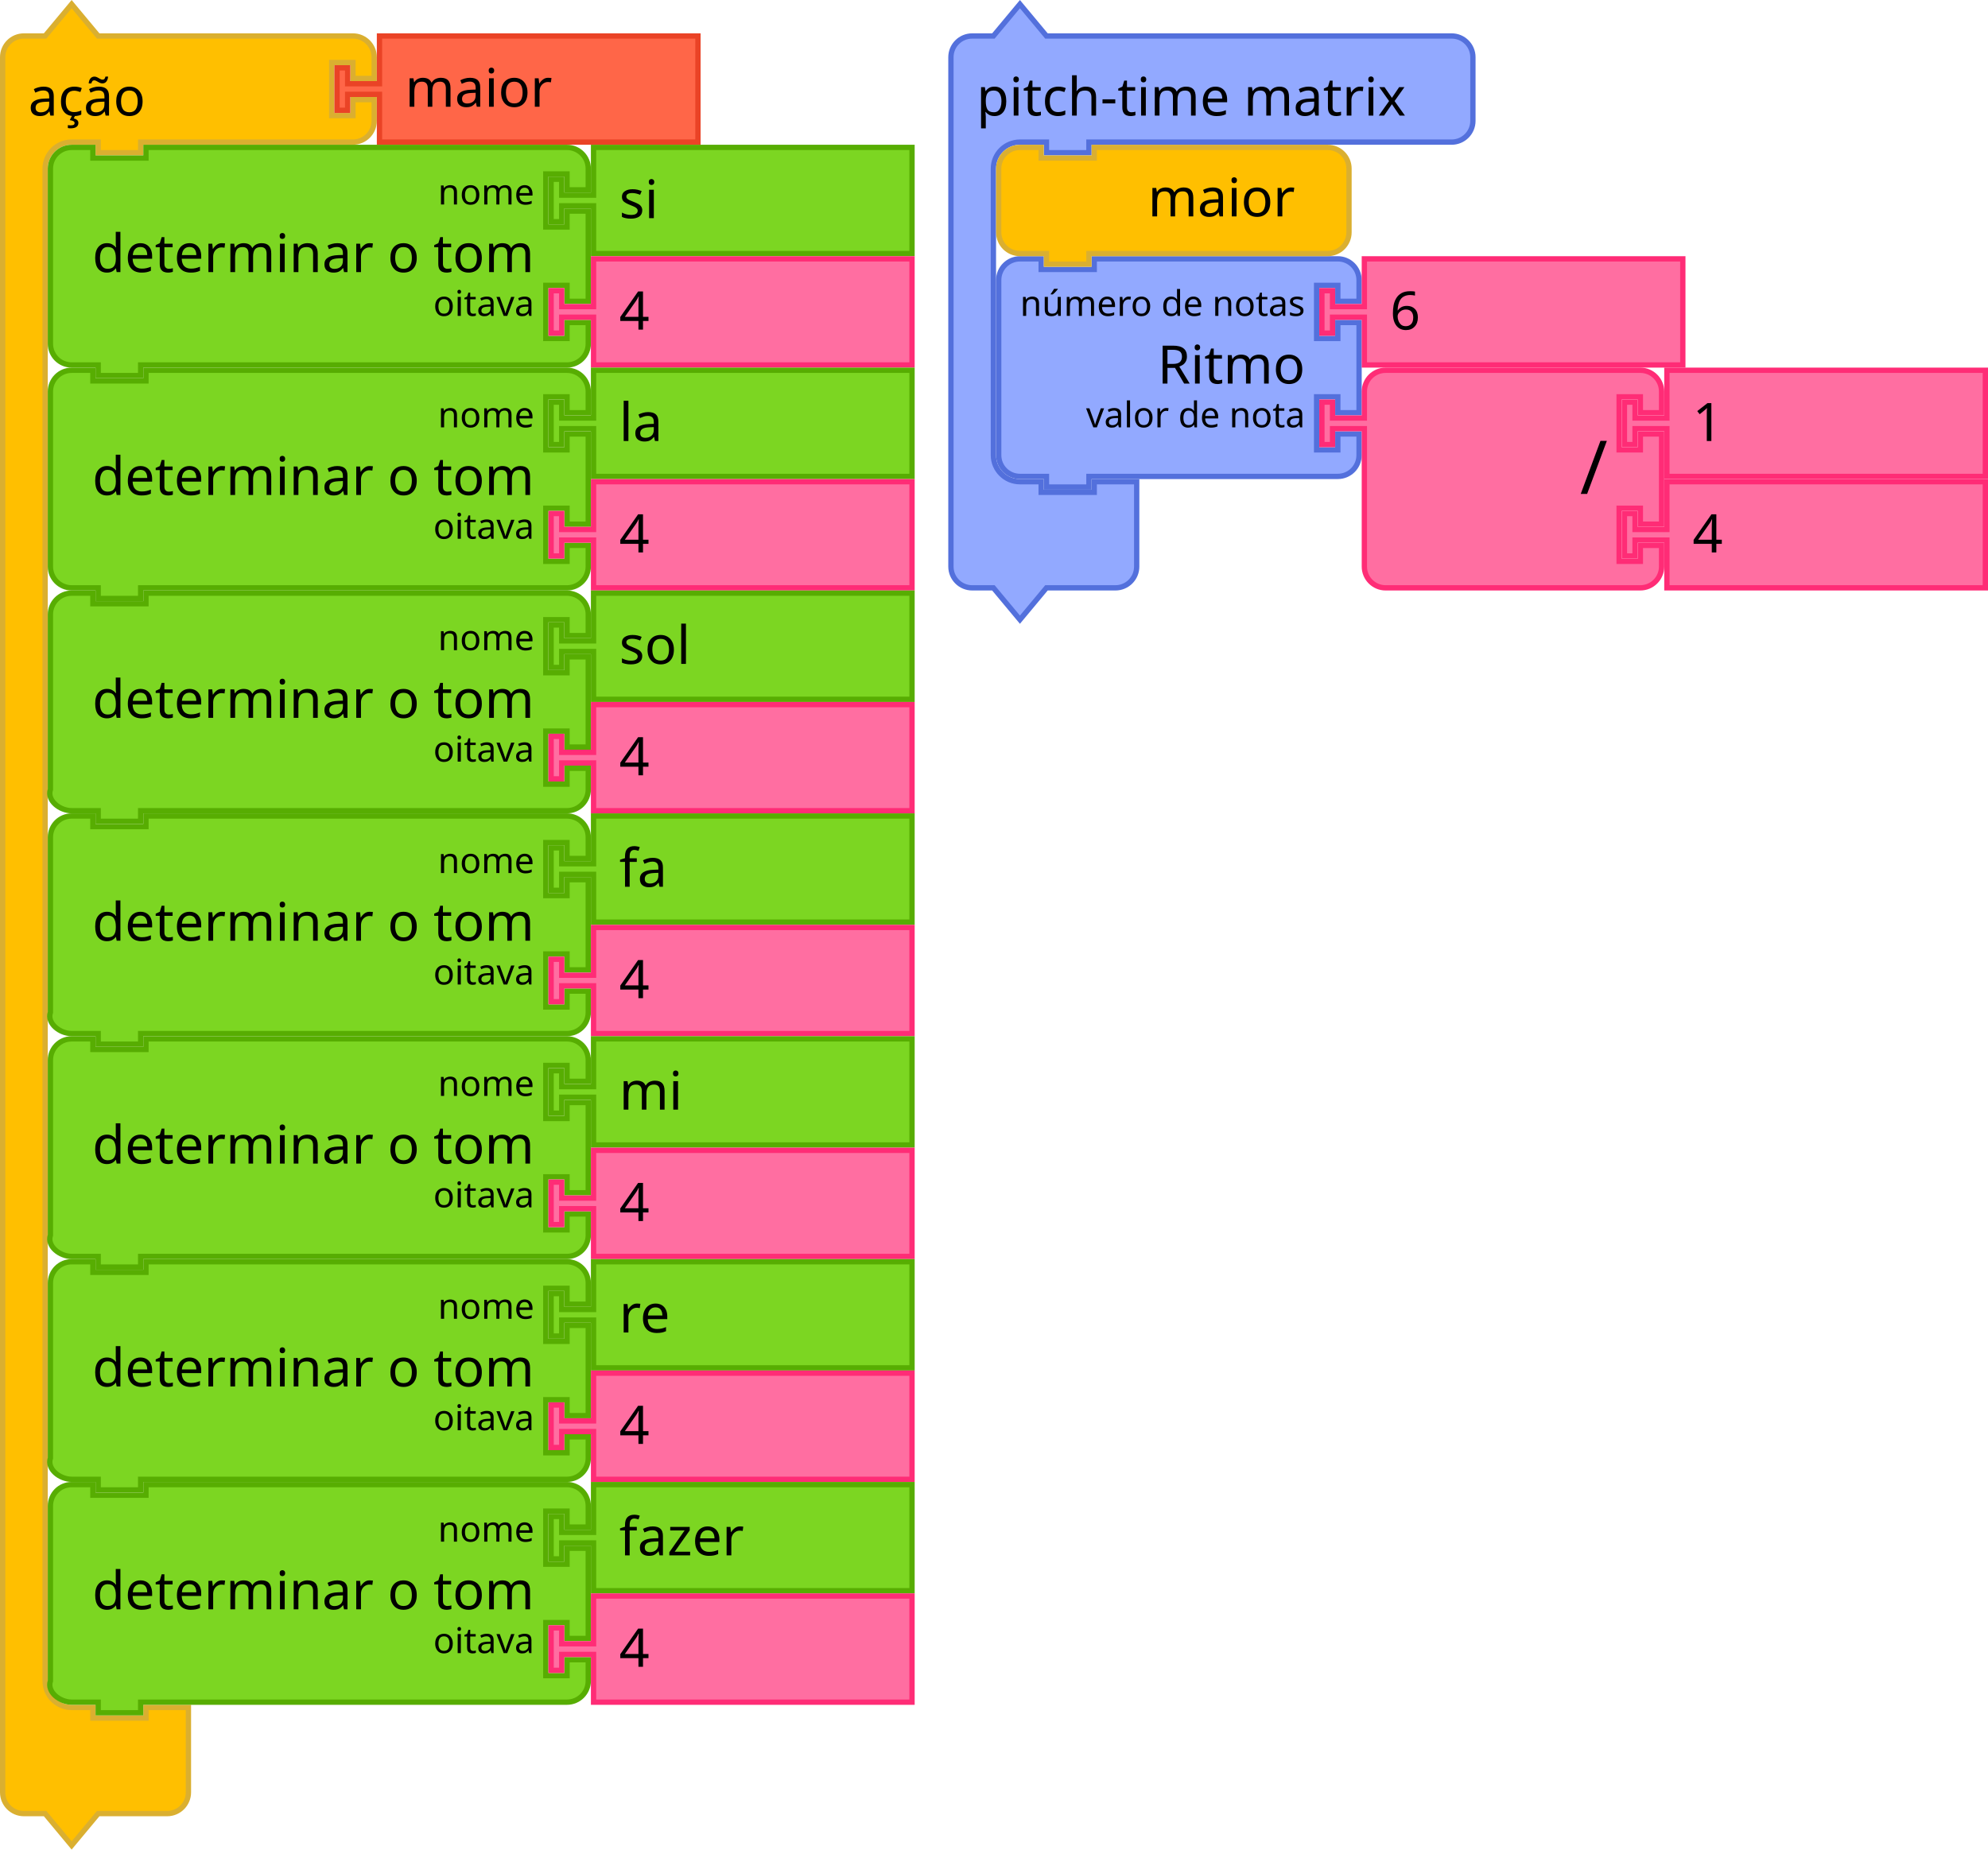
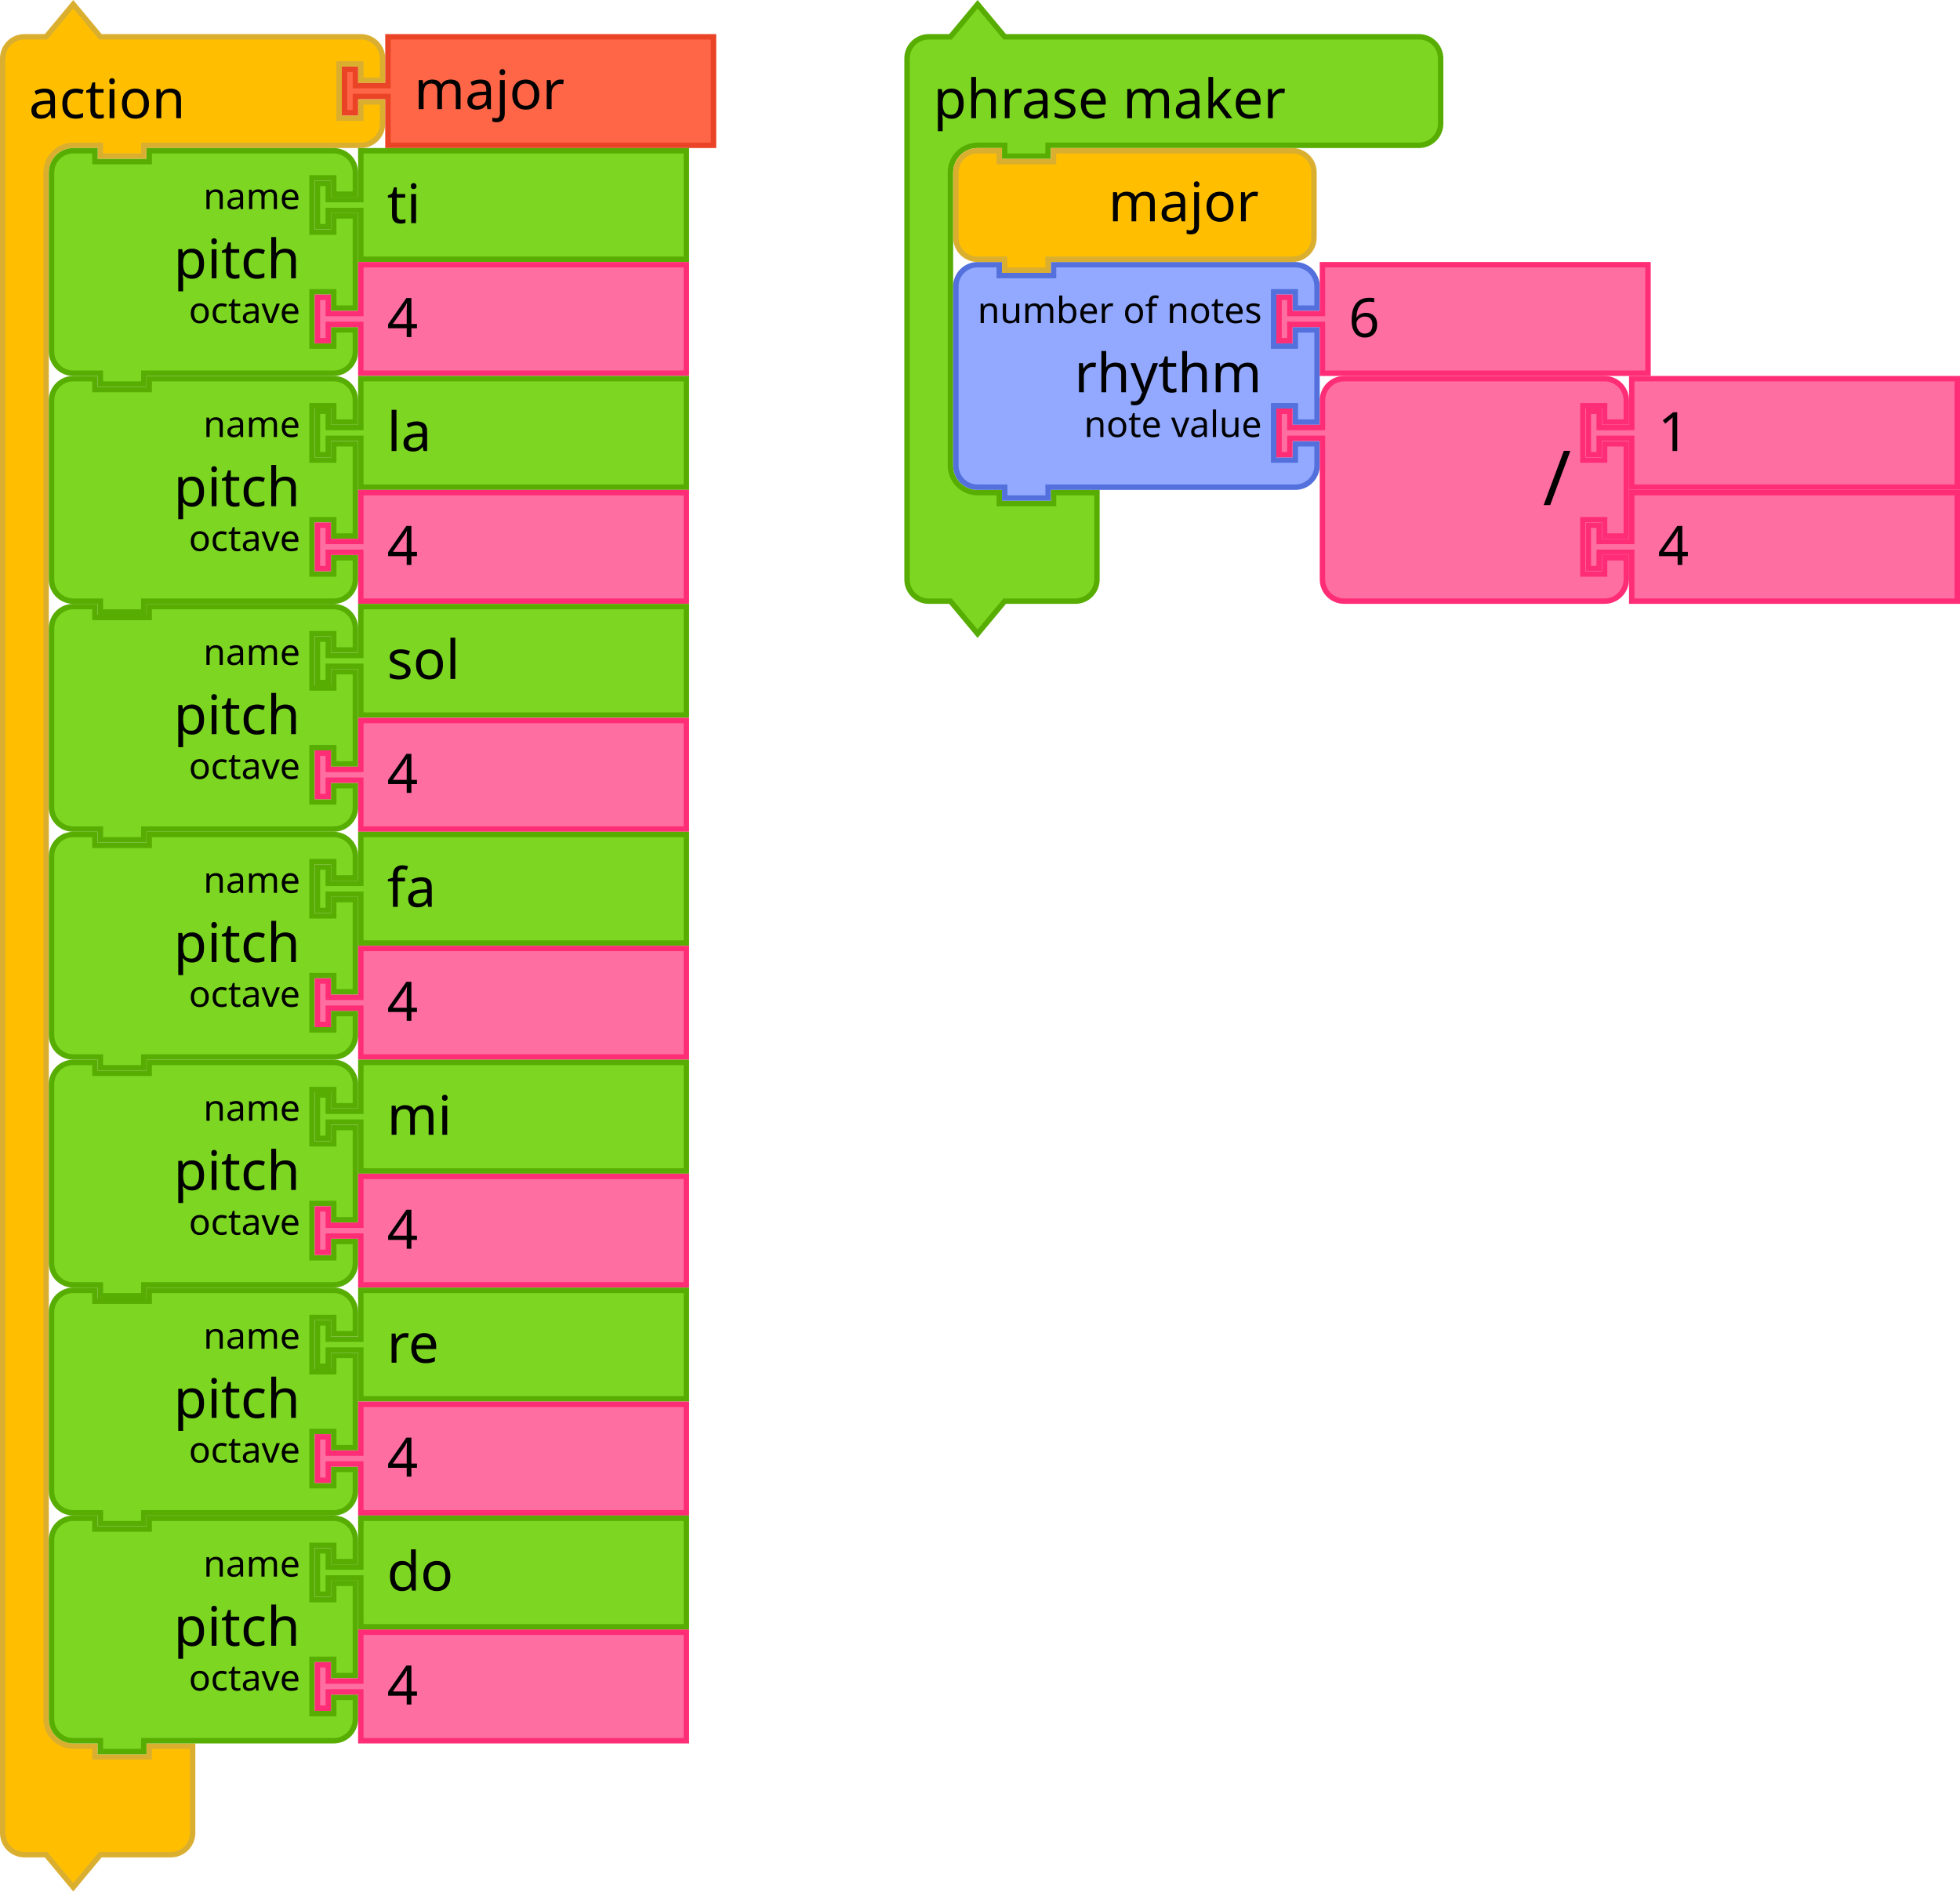
- <svg xmlns="http://www.w3.org/2000/svg" id="svg3641" height="522.843" width="561.842" version="1.1">
+ <svg xmlns="http://www.w3.org/2000/svg" id="svg3641" height="522.843" width="541.842" version="1.1">
  <defs id="defs3668" />
  <g transform="translate(0,0.4215374)" id="g959">
    <g transform="scale(1.5)" id="g957">
      <path d="m 0.5,14.5 v -4 a 4,4 90 0 1 4,-4 h 4 l 5,-6 5,6 h 9 35 4 a 4,4 90 0 1 4,4 v 4 h -4 v -3 h -4 v 10 h 4 v -3 h 4 v 4 a 4,4 90 0 1 -4,4 h -4 -35 -1 v 2 h -8 v -2 h -1 -4 a 5,5 90 0 0 -5,5 v 4 4 273 4 a 5,5 90 0 0 5,5 h 4 v 2 h 10 v -2 h 8 v 6 6 4 a 4,4 90 0 1 -4,4 h -4 -9 l -5,6 -5,-6 h -4 a 4,4 90 0 1 -4,-4 v -4 z" style="fill:#ffbf00;fill-opacity:1;stroke:#daaf30;stroke-width:1;stroke-linecap:round;stroke-opacity:1" id="path947" />
      <text style="font-size:10px;font-family:sans-serif;text-anchor:start;fill:#000000" id="text951">
-         <tspan x="5.333" y="21.5" id="tspan949">ação</tspan>
+         <tspan x="5.333" y="21.5" id="tspan949">action</tspan>
      </text>
      <text style="font-size:6.667px;font-family:sans-serif;text-anchor:end;fill:#000000" id="text955">
        <tspan x="60.333" y="5.25" id="tspan953" />
      </text>
    </g>
  </g>
  <g transform="translate(94.5,9.421537)" id="g969">
    <g transform="scale(1.5)" id="g967">
      <path d="m 8.5,0.5 h 60 v 20 h -60 v -8 -1 h -6 v 3 h -2 v -8 h 2 v 3 h 6 v -1 z" style="fill:#ff6648;fill-opacity:1;stroke:#ea4326;stroke-width:1;stroke-linecap:round;stroke-opacity:1" id="path961" />
      <text style="font-size:10px;font-family:sans-serif;text-anchor:start;fill:#000000" id="text965">
-         <tspan x="13.333" y="13.833" id="tspan963">maior</tspan>
-       </text>
-     </g>
-   </g>
-   <g transform="translate(81.5,40.92154)" id="g987">
+         <tspan x="13.333" y="13.833" id="tspan963">major</tspan>
+       </text>
+     </g>
+   </g>
+   <g transform="translate(13.5,40.92154)" id="g987">
    <g transform="scale(1.5)" id="g985">
-       <path d="m -44.833,8.5 v -4 c 0,-2.209 1.791,-4 4,-4 h 4 v 2 h 10 v -2 H 48.5 h 4 c 2.209,0 4,1.791 4,4 v 4 h -4 v -3 h -4 v 10 h 4 v -3 h 4 v 17 h -4 v -3 h -4 v 10 h 4 v -3 h 4 v 4 c 0,2.209 -1.791,4 -4,4 h -4 -75.333 -1 v 2 h -8 v -2 h -1 -4 c -2.209,0 -4,-1.791 -4,-4 v -4 -21 z" style="fill:#7cd622;fill-opacity:1;stroke:#57ad02;stroke-width:1;stroke-linecap:round;stroke-opacity:1" id="path971" />
+       <path d="m 0.5,8.5 v -4 a 4,4 90 0 1 4,-4 h 4 v 2 h 10 v -2 h 30 4 a 4,4 90 0 1 4,4 v 4 h -4 v -3 h -4 v 10 h 4 v -3 h 4 v 17 h -4 v -3 h -4 v 10 h 4 v -3 h 4 v 4 a 4,4 90 0 1 -4,4 h -4 -30 -1 v 2 h -8 v -2 h -1 -4 a 4,4 90 0 1 -4,-4 v -4 -21 z" style="fill:#7cd622;fill-opacity:1;stroke:#57ad02;stroke-width:1;stroke-linecap:round;stroke-opacity:1" id="path971" />
      <text style="font-size:10px;font-family:sans-serif;text-anchor:end;fill:#000000" id="text975">
-         <tspan x="46.333" y="24" id="tspan973">determinar o tom</tspan>
+         <tspan x="46.333" y="24" id="tspan973">pitch</tspan>
      </text>
      <text style="font-size:6.667px;font-family:sans-serif;text-anchor:end;fill:#000000" id="text979">
-         <tspan x="46.333" y="11.25" id="tspan977">nome</tspan>
+         <tspan x="46.333" y="11.25" id="tspan977">name</tspan>
      </text>
      <text style="font-size:6.667px;font-family:sans-serif;text-anchor:end;fill:#000000" id="text983">
-         <tspan x="46.333" y="32.25" id="tspan981">oitava</tspan>
-       </text>
-     </g>
-   </g>
-   <g transform="translate(155,40.92154)" id="g997">
+         <tspan x="46.333" y="32.25" id="tspan981">octave</tspan>
+       </text>
+     </g>
+   </g>
+   <g transform="translate(87,40.92154)" id="g997">
    <g transform="scale(1.5)" id="g995">
      <path d="m 8.5,0.5 h 60 v 20 h -60 v -8 -1 h -6 v 3 h -2 v -8 h 2 v 3 h 6 v -1 z" style="fill:#7cd622;fill-opacity:1;stroke:#57ad02;stroke-width:1;stroke-linecap:round;stroke-opacity:1" id="path989" />
      <text style="font-size:10px;font-family:sans-serif;text-anchor:start;fill:#000000" id="text993">
-         <tspan x="13.333" y="13.833" id="tspan991">si</tspan>
-       </text>
-     </g>
-   </g>
-   <g transform="translate(155,72.42154)" id="g1007">
+         <tspan x="13.333" y="13.833" id="tspan991">ti</tspan>
+       </text>
+     </g>
+   </g>
+   <g transform="translate(87,72.42154)" id="g1007">
    <g transform="scale(1.5)" id="g1005">
      <path d="m 8.5,0.5 h 60 v 20 h -60 v -8 -1 h -6 v 3 h -2 v -8 h 2 v 3 h 6 v -1 z" style="fill:#ff6ea1;fill-opacity:1;stroke:#ff2c76;stroke-width:1;stroke-linecap:round;stroke-opacity:1" id="path999" />
      <text style="font-size:10px;font-family:sans-serif;text-anchor:start;fill:#000000" id="text1003">
        <tspan x="13.333" y="13.833" id="tspan1001">4</tspan>
      </text>
    </g>
  </g>
-   <g transform="translate(81.5,103.9215)" id="g1025">
+   <g transform="translate(13.5,103.9215)" id="g1025">
    <g transform="scale(1.5)" id="g1023">
-       <path d="m -44.833,8.5 v -4 c 0,-2.209 1.791,-4 4,-4 h 4 v 2 h 10 v -2 H 48.5 h 4 c 2.209,0 4,1.791 4,4 v 4 h -4 v -3 h -4 v 10 h 4 v -3 h 4 v 17 h -4 v -3 h -4 v 10 h 4 v -3 h 4 v 4 c 0,2.209 -1.791,4 -4,4 h -4 -75.333 -1 v 2 h -8 v -2 h -1 -4 c -2.209,0 -4,-1.791 -4,-4 v -4 -21 z" style="fill:#7cd622;fill-opacity:1;stroke:#57ad02;stroke-width:1;stroke-linecap:round;stroke-opacity:1" id="path1009" />
+       <path d="m 0.5,8.5 v -4 a 4,4 90 0 1 4,-4 h 4 v 2 h 10 v -2 h 30 4 a 4,4 90 0 1 4,4 v 4 h -4 v -3 h -4 v 10 h 4 v -3 h 4 v 17 h -4 v -3 h -4 v 10 h 4 v -3 h 4 v 4 a 4,4 90 0 1 -4,4 h -4 -30 -1 v 2 h -8 v -2 h -1 -4 a 4,4 90 0 1 -4,-4 v -4 -21 z" style="fill:#7cd622;fill-opacity:1;stroke:#57ad02;stroke-width:1;stroke-linecap:round;stroke-opacity:1" id="path1009" />
      <text style="font-size:10px;font-family:sans-serif;text-anchor:end;fill:#000000" id="text1013">
-         <tspan x="46.333" y="24" id="tspan1011">determinar o tom</tspan>
+         <tspan x="46.333" y="24" id="tspan1011">pitch</tspan>
      </text>
      <text style="font-size:6.667px;font-family:sans-serif;text-anchor:end;fill:#000000" id="text1017">
-         <tspan x="46.333" y="11.25" id="tspan1015">nome</tspan>
+         <tspan x="46.333" y="11.25" id="tspan1015">name</tspan>
      </text>
      <text style="font-size:6.667px;font-family:sans-serif;text-anchor:end;fill:#000000" id="text1021">
-         <tspan x="46.333" y="32.25" id="tspan1019">oitava</tspan>
-       </text>
-     </g>
-   </g>
-   <g transform="translate(155,103.9215)" id="g1035">
+         <tspan x="46.333" y="32.25" id="tspan1019">octave</tspan>
+       </text>
+     </g>
+   </g>
+   <g transform="translate(87,103.9215)" id="g1035">
    <g transform="scale(1.5)" id="g1033">
      <path d="m 8.5,0.5 h 60 v 20 h -60 v -8 -1 h -6 v 3 h -2 v -8 h 2 v 3 h 6 v -1 z" style="fill:#7cd622;fill-opacity:1;stroke:#57ad02;stroke-width:1;stroke-linecap:round;stroke-opacity:1" id="path1027" />
      <text style="font-size:10px;font-family:sans-serif;text-anchor:start;fill:#000000" id="text1031">
        <tspan x="13.333" y="13.833" id="tspan1029">la</tspan>
      </text>
    </g>
  </g>
-   <g transform="translate(155,135.4215)" id="g1045">
+   <g transform="translate(87,135.4215)" id="g1045">
    <g transform="scale(1.5)" id="g1043">
      <path d="m 8.5,0.5 h 60 v 20 h -60 v -8 -1 h -6 v 3 h -2 v -8 h 2 v 3 h 6 v -1 z" style="fill:#ff6ea1;fill-opacity:1;stroke:#ff2c76;stroke-width:1;stroke-linecap:round;stroke-opacity:1" id="path1037" />
      <text style="font-size:10px;font-family:sans-serif;text-anchor:start;fill:#000000" id="text1041">
        <tspan x="13.333" y="13.833" id="tspan1039">4</tspan>
      </text>
    </g>
  </g>
-   <g transform="translate(81.5,166.9215)" id="g1063">
+   <g transform="translate(13.5,166.9215)" id="g1063">
    <g transform="scale(1.5)" id="g1061">
-       <path d="m -44.833,8.5 v -4 c 0,-2.209 1.791,-4 4,-4 h 4 v 2 h 10 v -2 H 48.5 h 4 c 2.209,0 4,1.791 4,4 v 4 h -4 v -3 h -4 v 10 h 4 v -3 h 4 v 17 h -4 v -3 h -4 v 10 h 4 v -3 h 4 v 4 c 0,2.209 -1.791,4 -4,4 h -4 -75.333 -1 v 2 h -8 v -2 h -1 -4 c -2.209,0 -4.699,-1.904 -4,-4 v -4 -21 z" style="fill:#7cd622;fill-opacity:1;stroke:#57ad02;stroke-width:1;stroke-linecap:round;stroke-opacity:1" id="path1047" />
+       <path d="m 0.5,8.5 v -4 a 4,4 90 0 1 4,-4 h 4 v 2 h 10 v -2 h 30 4 a 4,4 90 0 1 4,4 v 4 h -4 v -3 h -4 v 10 h 4 v -3 h 4 v 17 h -4 v -3 h -4 v 10 h 4 v -3 h 4 v 4 a 4,4 90 0 1 -4,4 h -4 -30 -1 v 2 h -8 v -2 h -1 -4 a 4,4 90 0 1 -4,-4 v -4 -21 z" style="fill:#7cd622;fill-opacity:1;stroke:#57ad02;stroke-width:1;stroke-linecap:round;stroke-opacity:1" id="path1047" />
      <text style="font-size:10px;font-family:sans-serif;text-anchor:end;fill:#000000" id="text1051">
-         <tspan x="46.333" y="24" id="tspan1049">determinar o tom</tspan>
+         <tspan x="46.333" y="24" id="tspan1049">pitch</tspan>
      </text>
      <text style="font-size:6.667px;font-family:sans-serif;text-anchor:end;fill:#000000" id="text1055">
-         <tspan x="46.333" y="11.25" id="tspan1053">nome</tspan>
+         <tspan x="46.333" y="11.25" id="tspan1053">name</tspan>
      </text>
      <text style="font-size:6.667px;font-family:sans-serif;text-anchor:end;fill:#000000" id="text1059">
-         <tspan x="46.333" y="32.25" id="tspan1057">oitava</tspan>
-       </text>
-     </g>
-   </g>
-   <g transform="translate(155,166.9215)" id="g1073">
+         <tspan x="46.333" y="32.25" id="tspan1057">octave</tspan>
+       </text>
+     </g>
+   </g>
+   <g transform="translate(87,166.9215)" id="g1073">
    <g transform="scale(1.5)" id="g1071">
      <path d="m 8.5,0.5 h 60 v 20 h -60 v -8 -1 h -6 v 3 h -2 v -8 h 2 v 3 h 6 v -1 z" style="fill:#7cd622;fill-opacity:1;stroke:#57ad02;stroke-width:1;stroke-linecap:round;stroke-opacity:1" id="path1065" />
      <text style="font-size:10px;font-family:sans-serif;text-anchor:start;fill:#000000" id="text1069">
        <tspan x="13.333" y="13.833" id="tspan1067">sol</tspan>
      </text>
    </g>
  </g>
-   <g transform="translate(155,198.4215)" id="g1083">
+   <g transform="translate(87,198.4215)" id="g1083">
    <g transform="scale(1.5)" id="g1081">
      <path d="m 8.5,0.5 h 60 v 20 h -60 v -8 -1 h -6 v 3 h -2 v -8 h 2 v 3 h 6 v -1 z" style="fill:#ff6ea1;fill-opacity:1;stroke:#ff2c76;stroke-width:1;stroke-linecap:round;stroke-opacity:1" id="path1075" />
      <text style="font-size:10px;font-family:sans-serif;text-anchor:start;fill:#000000" id="text1079">
        <tspan x="13.333" y="13.833" id="tspan1077">4</tspan>
      </text>
    </g>
  </g>
-   <g transform="translate(81.5,229.9215)" id="g1101">
+   <g transform="translate(13.5,229.9215)" id="g1101">
    <g transform="scale(1.5)" id="g1099">
-       <path d="m -44.833,8.5 v -4 c 0,-2.209 1.791,-4 4,-4 h 4 v 2 h 10 v -2 H 48.5 h 4 c 2.209,0 4,1.791 4,4 v 4 h -4 v -3 h -4 v 10 h 4 v -3 h 4 v 17 h -4 v -3 h -4 v 10 h 4 v -3 h 4 v 4 c 0,2.209 -1.791,4 -4,4 h -4 -75.333 -1 v 2 h -8 v -2 h -1 -4 c -2.209,0 -4.699,-1.904 -4,-4 v -4 -21 z" style="fill:#7cd622;fill-opacity:1;stroke:#57ad02;stroke-width:1;stroke-linecap:round;stroke-opacity:1" id="path1085" />
+       <path d="m 0.5,8.5 v -4 a 4,4 90 0 1 4,-4 h 4 v 2 h 10 v -2 h 30 4 a 4,4 90 0 1 4,4 v 4 h -4 v -3 h -4 v 10 h 4 v -3 h 4 v 17 h -4 v -3 h -4 v 10 h 4 v -3 h 4 v 4 a 4,4 90 0 1 -4,4 h -4 -30 -1 v 2 h -8 v -2 h -1 -4 a 4,4 90 0 1 -4,-4 v -4 -21 z" style="fill:#7cd622;fill-opacity:1;stroke:#57ad02;stroke-width:1;stroke-linecap:round;stroke-opacity:1" id="path1085" />
      <text style="font-size:10px;font-family:sans-serif;text-anchor:end;fill:#000000" id="text1089">
-         <tspan x="46.333" y="24" id="tspan1087">determinar o tom</tspan>
+         <tspan x="46.333" y="24" id="tspan1087">pitch</tspan>
      </text>
      <text style="font-size:6.667px;font-family:sans-serif;text-anchor:end;fill:#000000" id="text1093">
-         <tspan x="46.333" y="11.25" id="tspan1091">nome</tspan>
+         <tspan x="46.333" y="11.25" id="tspan1091">name</tspan>
      </text>
      <text style="font-size:6.667px;font-family:sans-serif;text-anchor:end;fill:#000000" id="text1097">
-         <tspan x="46.333" y="32.25" id="tspan1095">oitava</tspan>
-       </text>
-     </g>
-   </g>
-   <g transform="translate(155,229.9215)" id="g1111">
+         <tspan x="46.333" y="32.25" id="tspan1095">octave</tspan>
+       </text>
+     </g>
+   </g>
+   <g transform="translate(87,229.9215)" id="g1111">
    <g transform="scale(1.5)" id="g1109">
      <path d="m 8.5,0.5 h 60 v 20 h -60 v -8 -1 h -6 v 3 h -2 v -8 h 2 v 3 h 6 v -1 z" style="fill:#7cd622;fill-opacity:1;stroke:#57ad02;stroke-width:1;stroke-linecap:round;stroke-opacity:1" id="path1103" />
      <text style="font-size:10px;font-family:sans-serif;text-anchor:start;fill:#000000" id="text1107">
        <tspan x="13.333" y="13.833" id="tspan1105">fa</tspan>
      </text>
    </g>
  </g>
-   <g transform="translate(155,261.4215)" id="g1121">
+   <g transform="translate(87,261.4215)" id="g1121">
    <g transform="scale(1.5)" id="g1119">
      <path d="m 8.5,0.5 h 60 v 20 h -60 v -8 -1 h -6 v 3 h -2 v -8 h 2 v 3 h 6 v -1 z" style="fill:#ff6ea1;fill-opacity:1;stroke:#ff2c76;stroke-width:1;stroke-linecap:round;stroke-opacity:1" id="path1113" />
      <text style="font-size:10px;font-family:sans-serif;text-anchor:start;fill:#000000" id="text1117">
        <tspan x="13.333" y="13.833" id="tspan1115">4</tspan>
      </text>
    </g>
  </g>
-   <g transform="translate(81.5,292.9215)" id="g1139">
+   <g transform="translate(13.5,292.9215)" id="g1139">
    <g transform="scale(1.5)" id="g1137">
-       <path d="m -44.833,8.5 v -4 c 0,-2.209 1.791,-4 4,-4 h 4 v 2 h 10 v -2 H 48.5 h 4 c 2.209,0 4,1.791 4,4 v 4 h -4 v -3 h -4 v 10 h 4 v -3 h 4 v 17 h -4 v -3 h -4 v 10 h 4 v -3 h 4 v 4 c 0,2.209 -1.791,4 -4,4 h -4 -75.333 -1 v 2 h -8 v -2 h -1 -4 c -2.209,0 -4.699,-1.904 -4,-4 v -4 -21 z" style="fill:#7cd622;fill-opacity:1;stroke:#57ad02;stroke-width:1;stroke-linecap:round;stroke-opacity:1" id="path1123" />
+       <path d="m 0.5,8.5 v -4 a 4,4 90 0 1 4,-4 h 4 v 2 h 10 v -2 h 30 4 a 4,4 90 0 1 4,4 v 4 h -4 v -3 h -4 v 10 h 4 v -3 h 4 v 17 h -4 v -3 h -4 v 10 h 4 v -3 h 4 v 4 a 4,4 90 0 1 -4,4 h -4 -30 -1 v 2 h -8 v -2 h -1 -4 a 4,4 90 0 1 -4,-4 v -4 -21 z" style="fill:#7cd622;fill-opacity:1;stroke:#57ad02;stroke-width:1;stroke-linecap:round;stroke-opacity:1" id="path1123" />
      <text style="font-size:10px;font-family:sans-serif;text-anchor:end;fill:#000000" id="text1127">
-         <tspan x="46.333" y="24" id="tspan1125">determinar o tom</tspan>
+         <tspan x="46.333" y="24" id="tspan1125">pitch</tspan>
      </text>
      <text style="font-size:6.667px;font-family:sans-serif;text-anchor:end;fill:#000000" id="text1131">
-         <tspan x="46.333" y="11.25" id="tspan1129">nome</tspan>
+         <tspan x="46.333" y="11.25" id="tspan1129">name</tspan>
      </text>
      <text style="font-size:6.667px;font-family:sans-serif;text-anchor:end;fill:#000000" id="text1135">
-         <tspan x="46.333" y="32.25" id="tspan1133">oitava</tspan>
-       </text>
-     </g>
-   </g>
-   <g transform="translate(155,292.9215)" id="g1149">
+         <tspan x="46.333" y="32.25" id="tspan1133">octave</tspan>
+       </text>
+     </g>
+   </g>
+   <g transform="translate(87,292.9215)" id="g1149">
    <g transform="scale(1.5)" id="g1147">
      <path d="m 8.5,0.5 h 60 v 20 h -60 v -8 -1 h -6 v 3 h -2 v -8 h 2 v 3 h 6 v -1 z" style="fill:#7cd622;fill-opacity:1;stroke:#57ad02;stroke-width:1;stroke-linecap:round;stroke-opacity:1" id="path1141" />
      <text style="font-size:10px;font-family:sans-serif;text-anchor:start;fill:#000000" id="text1145">
        <tspan x="13.333" y="13.833" id="tspan1143">mi</tspan>
      </text>
    </g>
  </g>
-   <g transform="translate(155,324.4215)" id="g1159">
+   <g transform="translate(87,324.4215)" id="g1159">
    <g transform="scale(1.5)" id="g1157">
      <path d="m 8.5,0.5 h 60 v 20 h -60 v -8 -1 h -6 v 3 h -2 v -8 h 2 v 3 h 6 v -1 z" style="fill:#ff6ea1;fill-opacity:1;stroke:#ff2c76;stroke-width:1;stroke-linecap:round;stroke-opacity:1" id="path1151" />
      <text style="font-size:10px;font-family:sans-serif;text-anchor:start;fill:#000000" id="text1155">
        <tspan x="13.333" y="13.833" id="tspan1153">4</tspan>
      </text>
    </g>
  </g>
-   <g transform="translate(81.5,355.9215)" id="g1177">
+   <g transform="translate(13.5,355.9215)" id="g1177">
    <g transform="scale(1.5)" id="g1175">
-       <path d="m -44.833,8.5 v -4 c 0,-2.209 1.791,-4 4,-4 h 4 v 2 h 10 v -2 H 48.5 h 4 c 2.209,0 4,1.791 4,4 v 4 h -4 v -3 h -4 v 10 h 4 v -3 h 4 v 17 h -4 v -3 h -4 v 10 h 4 v -3 h 4 v 4 c 0,2.209 -1.791,4 -4,4 h -4 -75.333 -1 v 2 h -8 v -2 h -1 -4 c -2.209,0 -4.699,-1.904 -4,-4 v -4 -21 z" style="fill:#7cd622;fill-opacity:1;stroke:#57ad02;stroke-width:1;stroke-linecap:round;stroke-opacity:1" id="path1161" />
+       <path d="m 0.5,8.5 v -4 a 4,4 90 0 1 4,-4 h 4 v 2 h 10 v -2 h 30 4 a 4,4 90 0 1 4,4 v 4 h -4 v -3 h -4 v 10 h 4 v -3 h 4 v 17 h -4 v -3 h -4 v 10 h 4 v -3 h 4 v 4 a 4,4 90 0 1 -4,4 h -4 -30 -1 v 2 h -8 v -2 h -1 -4 a 4,4 90 0 1 -4,-4 v -4 -21 z" style="fill:#7cd622;fill-opacity:1;stroke:#57ad02;stroke-width:1;stroke-linecap:round;stroke-opacity:1" id="path1161" />
      <text style="font-size:10px;font-family:sans-serif;text-anchor:end;fill:#000000" id="text1165">
-         <tspan x="46.333" y="24" id="tspan1163">determinar o tom</tspan>
+         <tspan x="46.333" y="24" id="tspan1163">pitch</tspan>
      </text>
      <text style="font-size:6.667px;font-family:sans-serif;text-anchor:end;fill:#000000" id="text1169">
-         <tspan x="46.333" y="11.25" id="tspan1167">nome</tspan>
+         <tspan x="46.333" y="11.25" id="tspan1167">name</tspan>
      </text>
      <text style="font-size:6.667px;font-family:sans-serif;text-anchor:end;fill:#000000" id="text1173">
-         <tspan x="46.333" y="32.25" id="tspan1171">oitava</tspan>
-       </text>
-     </g>
-   </g>
-   <g transform="translate(155,355.9215)" id="g1187">
+         <tspan x="46.333" y="32.25" id="tspan1171">octave</tspan>
+       </text>
+     </g>
+   </g>
+   <g transform="translate(87,355.9215)" id="g1187">
    <g transform="scale(1.5)" id="g1185">
      <path d="m 8.5,0.5 h 60 v 20 h -60 v -8 -1 h -6 v 3 h -2 v -8 h 2 v 3 h 6 v -1 z" style="fill:#7cd622;fill-opacity:1;stroke:#57ad02;stroke-width:1;stroke-linecap:round;stroke-opacity:1" id="path1179" />
      <text style="font-size:10px;font-family:sans-serif;text-anchor:start;fill:#000000" id="text1183">
        <tspan x="13.333" y="13.833" id="tspan1181">re</tspan>
      </text>
    </g>
  </g>
-   <g transform="translate(155,387.4215)" id="g1197">
+   <g transform="translate(87,387.4215)" id="g1197">
    <g transform="scale(1.5)" id="g1195">
      <path d="m 8.5,0.5 h 60 v 20 h -60 v -8 -1 h -6 v 3 h -2 v -8 h 2 v 3 h 6 v -1 z" style="fill:#ff6ea1;fill-opacity:1;stroke:#ff2c76;stroke-width:1;stroke-linecap:round;stroke-opacity:1" id="path1189" />
      <text style="font-size:10px;font-family:sans-serif;text-anchor:start;fill:#000000" id="text1193">
        <tspan x="13.333" y="13.833" id="tspan1191">4</tspan>
      </text>
    </g>
  </g>
-   <g transform="translate(81.5,418.9215)" id="g1215">
+   <g transform="translate(13.5,418.9215)" id="g1215">
    <g transform="scale(1.5)" id="g1213">
-       <path d="m -44.833,8.5 v -4 c 0,-2.209 1.791,-4 4,-4 h 4 v 2 h 10 v -2 H 48.5 h 4 c 2.209,0 4,1.791 4,4 v 4 h -4 v -3 h -4 v 10 h 4 v -3 h 4 v 17 h -4 v -3 h -4 v 10 h 4 v -3 h 4 v 4 c 0,2.209 -1.791,4 -4,4 h -4 -75.333 -1 v 2 h -8 v -2 h -1 -4 c -2.209,0 -4.699,-1.904 -4,-4 v -4 -21 z" style="fill:#7cd622;fill-opacity:1;stroke:#57ad02;stroke-width:1;stroke-linecap:round;stroke-opacity:1" id="path1199" />
+       <path d="m 0.5,8.5 v -4 a 4,4 90 0 1 4,-4 h 4 v 2 h 10 v -2 h 30 4 a 4,4 90 0 1 4,4 v 4 h -4 v -3 h -4 v 10 h 4 v -3 h 4 v 17 h -4 v -3 h -4 v 10 h 4 v -3 h 4 v 4 a 4,4 90 0 1 -4,4 h -4 -30 -1 v 2 h -8 v -2 h -1 -4 a 4,4 90 0 1 -4,-4 v -4 -21 z" style="fill:#7cd622;fill-opacity:1;stroke:#57ad02;stroke-width:1;stroke-linecap:round;stroke-opacity:1" id="path1199" />
      <text style="font-size:10px;font-family:sans-serif;text-anchor:end;fill:#000000" id="text1203">
-         <tspan x="46.333" y="24" id="tspan1201">determinar o tom</tspan>
+         <tspan x="46.333" y="24" id="tspan1201">pitch</tspan>
      </text>
      <text style="font-size:6.667px;font-family:sans-serif;text-anchor:end;fill:#000000" id="text1207">
-         <tspan x="46.333" y="11.25" id="tspan1205">nome</tspan>
+         <tspan x="46.333" y="11.25" id="tspan1205">name</tspan>
      </text>
      <text style="font-size:6.667px;font-family:sans-serif;text-anchor:end;fill:#000000" id="text1211">
-         <tspan x="46.333" y="32.25" id="tspan1209">oitava</tspan>
-       </text>
-     </g>
-   </g>
-   <g transform="translate(155,418.9215)" id="g1225">
+         <tspan x="46.333" y="32.25" id="tspan1209">octave</tspan>
+       </text>
+     </g>
+   </g>
+   <g transform="translate(87,418.9215)" id="g1225">
    <g transform="scale(1.5)" id="g1223">
      <path d="m 8.5,0.5 h 60 v 20 h -60 v -8 -1 h -6 v 3 h -2 v -8 h 2 v 3 h 6 v -1 z" style="fill:#7cd622;fill-opacity:1;stroke:#57ad02;stroke-width:1;stroke-linecap:round;stroke-opacity:1" id="path1217" />
      <text style="font-size:10px;font-family:sans-serif;text-anchor:start;fill:#000000" id="text1221">
-         <tspan x="13.333" y="13.833" id="tspan1219">fazer</tspan>
-       </text>
-     </g>
-   </g>
-   <g transform="translate(155,450.4215)" id="g1235">
+         <tspan x="13.333" y="13.833" id="tspan1219">do</tspan>
+       </text>
+     </g>
+   </g>
+   <g transform="translate(87,450.4215)" id="g1235">
    <g transform="scale(1.5)" id="g1233">
      <path d="m 8.5,0.5 h 60 v 20 h -60 v -8 -1 h -6 v 3 h -2 v -8 h 2 v 3 h 6 v -1 z" style="fill:#ff6ea1;fill-opacity:1;stroke:#ff2c76;stroke-width:1;stroke-linecap:round;stroke-opacity:1" id="path1227" />
      <text style="font-size:10px;font-family:sans-serif;text-anchor:start;fill:#000000" id="text1231">
        <tspan x="13.333" y="13.833" id="tspan1229">4</tspan>
      </text>
    </g>
  </g>
-   <g transform="translate(268,0.4215375)" id="g1245">
-     <g transform="scale(1.5)" id="g1243">
-       <path d="m 0.5,14.5 v -4 a 4,4 90 0 1 4,-4 h 4 l 5,-6 5,6 h 9 63.345 4 a 4,4 90 0 1 4,4 v 4 4 4 a 4,4 90 0 1 -4,4 h -4 H 27.5 h -1 v 2 h -8 v -2 h -1 -4 a 5,5 90 0 0 -5,5 v 4 4 42 4 a 5,5 90 0 0 5,5 h 4 v 2 h 10 v -2 h 8 v 6 6 4 a 4,4 90 0 1 -4,4 h -4 -9 l -5,6 -5,-6 h -4 a 4,4 90 0 1 -4,-4 v -4 z" style="fill:#92a9ff;fill-opacity:1;stroke:#5370dc;stroke-width:1;stroke-linecap:round;stroke-opacity:1" id="path1237" />
-       <text style="font-size:10px;font-family:sans-serif;text-anchor:start;fill:#000000" id="text1241">
-         <tspan x="5.333" y="21.5" id="tspan1239">pitch-time matrix</tspan>
-       </text>
-     </g>
-   </g>
-   <g transform="translate(283.5,72.42154)" id="g1263">
+   <path d="m 250.75,22.172 v -6 a 6,6 0 0 1 6,-6 h 6 l 7.5,-9 7.5,9 h 13.5 95.017 6 a 6,6 0 0 1 6,6 v 6 6 6 a 6,6 0 0 1 -6,6 h -6 -95.017 -1.5 v 3 h -12 v -3 h -1.5 -6 a 7.5,7.5 0 0 0 -7.5,7.5 v 6 6 63 6 a 7.5,7.5 0 0 0 7.5,7.5 h 6 v 3 h 15 v -3 h 12 v 9 9 6 a 6,6 0 0 1 -6,6 h -6 -13.5 l -7.5,9 -7.5,-9 h -6 a 6,6 0 0 1 -6,-6 v -6 z" style="fill:#7cd622;fill-opacity:1;stroke:#57ad02;stroke-width:1.5;stroke-linecap:round;stroke-opacity:1" id="path1237" />
+   <text y="0.422" x="250" style="font-size:15px;font-family:sans-serif;text-anchor:start;fill:#000000;stroke-width:1.5" id="text1241">
+     <tspan style="stroke-width:1.5" x="258" y="32.672" id="tspan1239">phrase maker</tspan>
+   </text>
+   <g transform="translate(263.5,72.42154)" id="g1263">
    <g transform="scale(1.5)" id="g1261">
-       <path d="m -0.833,8.5 v -4 c 0,-2.209 1.791,-4 4,-4 h 4 v 2 H 17.167 v -2 h 41.895 4 c 2.209,0 4,1.791 4,4 v 4 h -4 v -3 h -4 v 10 h 4 v -3 h 4 v 17 h -4 v -3 h -4 v 10 h 4 v -3 h 4 v 4 c 0,2.209 -1.791,4 -4,4 h -4 -41.895 -1 v 2 H 8.167 v -2 h -1 -4 c -2.209,0 -4,-1.791 -4,-4 v -4 -21 z" style="fill:#92a9ff;fill-opacity:1;stroke:#5370dc;stroke-width:1;stroke-linecap:round;stroke-opacity:1" id="path1247" />
+       <path d="m 0.5,8.5 v -4 a 4,4 90 0 1 4,-4 h 4 v 2 h 10 v -2 h 40.562 4 a 4,4 90 0 1 4,4 v 4 h -4 v -3 h -4 v 10 h 4 v -3 h 4 v 17 h -4 v -3 h -4 v 10 h 4 v -3 h 4 v 4 a 4,4 90 0 1 -4,4 h -4 H 18.5 h -1 v 2 h -8 v -2 h -1 -4 a 4,4 90 0 1 -4,-4 v -4 -21 z" style="fill:#92a9ff;fill-opacity:1;stroke:#5370dc;stroke-width:1;stroke-linecap:round;stroke-opacity:1" id="path1247" />
      <text style="font-size:10px;font-family:sans-serif;text-anchor:end;fill:#000000" id="text1251">
-         <tspan x="56.895" y="24" id="tspan1249">Ritmo</tspan>
+         <tspan x="56.895" y="24" id="tspan1249">rhythm</tspan>
      </text>
      <text style="font-size:6.667px;font-family:sans-serif;text-anchor:end;fill:#000000" id="text1255">
-         <tspan x="56.895" y="11.25" id="tspan1253">número de notas</tspan>
+         <tspan x="56.895" y="11.25" id="tspan1253">number of notes</tspan>
      </text>
      <text style="font-size:6.667px;font-family:sans-serif;text-anchor:end;fill:#000000" id="text1259">
-         <tspan x="56.895" y="32.25" id="tspan1257">valor de nota</tspan>
-       </text>
-     </g>
-   </g>
-   <g transform="translate(372.8423,72.42154)" id="g1273">
+         <tspan x="56.895" y="32.25" id="tspan1257">note value</tspan>
+       </text>
+     </g>
+   </g>
+   <g transform="translate(352.8423,72.42154)" id="g1273">
    <g transform="scale(1.5)" id="g1271">
      <path d="m 8.5,0.5 h 60 v 20 h -60 v -8 -1 h -6 v 3 h -2 v -8 h 2 v 3 h 6 v -1 z" style="fill:#ff6ea1;fill-opacity:1;stroke:#ff2c76;stroke-width:1;stroke-linecap:round;stroke-opacity:1" id="path1265" />
      <text style="font-size:10px;font-family:sans-serif;text-anchor:start;fill:#000000" id="text1269">
        <tspan x="13.333" y="13.833" id="tspan1267">6</tspan>
      </text>
    </g>
  </g>
-   <g transform="translate(372.8423,103.9215)" id="g1291">
+   <g transform="translate(352.8423,103.9215)" id="g1291">
    <g transform="scale(1.5)" id="g1289">
      <path d="m 8.5,8.5 v -4 a 4,4 90 0 1 4,-4 h 4 10 30 4 a 4,4 90 0 1 4,4 v 4 h -4 v -3 h -4 v 10 h 4 v -3 h 4 v 17 h -4 v -3 h -4 v 10 h 4 v -3 h 4 v 4 a 4,4 90 0 1 -4,4 h -4 -30 -10 -4 a 4,4 90 0 1 -4,-4 v -4 -21 -1 h -6 v 3 h -2 v -8 h 2 v 3 h 6 z" style="fill:#ff6ea1;fill-opacity:1;stroke:#ff2c76;stroke-width:1;stroke-linecap:round;stroke-opacity:1" id="path1275" />
      <text style="font-size:14px;font-family:sans-serif;text-anchor:end;fill:#000000" id="text1279">
        <tspan x="54.333" y="23.8" id="tspan1277">/</tspan>
      </text>
      <text style="font-size:9.333px;font-family:sans-serif;text-anchor:end;fill:#000000" id="text1283">
        <tspan x="54.333" y="10.75" id="tspan1281" />
      </text>
      <text style="font-size:9.333px;font-family:sans-serif;text-anchor:end;fill:#000000" id="text1287">
        <tspan x="54.333" y="31.75" id="tspan1285" />
      </text>
    </g>
  </g>
-   <g transform="translate(458.3423,103.9215)" id="g1301">
+   <g transform="translate(438.3423,103.9215)" id="g1301">
    <g transform="scale(1.5)" id="g1299">
      <path d="m 8.5,0.5 h 60 v 20 h -60 v -8 -1 h -6 v 3 h -2 v -8 h 2 v 3 h 6 v -1 z" style="fill:#ff6ea1;fill-opacity:1;stroke:#ff2c76;stroke-width:1;stroke-linecap:round;stroke-opacity:1" id="path1293" />
      <text style="font-size:10px;font-family:sans-serif;text-anchor:start;fill:#000000" id="text1297">
        <tspan x="13.333" y="13.833" id="tspan1295">1</tspan>
      </text>
    </g>
  </g>
-   <g transform="translate(458.3423,135.4215)" id="g1311">
+   <g transform="translate(438.3423,135.4215)" id="g1311">
    <g transform="scale(1.5)" id="g1309">
      <path d="m 8.5,0.5 h 60 v 20 h -60 v -8 -1 h -6 v 3 h -2 v -8 h 2 v 3 h 6 v -1 z" style="fill:#ff6ea1;fill-opacity:1;stroke:#ff2c76;stroke-width:1;stroke-linecap:round;stroke-opacity:1" id="path1303" />
      <text style="font-size:10px;font-family:sans-serif;text-anchor:start;fill:#000000" id="text1307">
        <tspan x="13.333" y="13.833" id="tspan1305">4</tspan>
      </text>
    </g>
  </g>
-   <g transform="translate(281.5,40.92154)" id="g1321">
+   <g transform="translate(263.5,40.92154)" id="g1321">
    <g transform="scale(1.5)" id="g1319">
      <path d="m 0.5,8.5 v -4 a 4,4 90 0 1 4,-4 h 4 v 2 h 10 v -2 h 40 4 a 4,4 90 0 1 4,4 v 4 4 4 a 4,4 90 0 1 -4,4 h -4 -40 -1 v 2 h -8 v -2 h -1 -4 a 4,4 90 0 1 -4,-4 v -4 z" style="fill:#ffbf00;fill-opacity:1;stroke:#daaf30;stroke-width:1;stroke-linecap:round;stroke-opacity:1" id="path1313" />
      <text style="font-size:10px;font-family:sans-serif;text-anchor:end;fill:#000000" id="text1317">
-         <tspan x="56.333" y="13.5" id="tspan1315">maior</tspan>
+         <tspan x="56.333" y="13.5" id="tspan1315">major</tspan>
      </text>
    </g>
  </g>
</svg>
